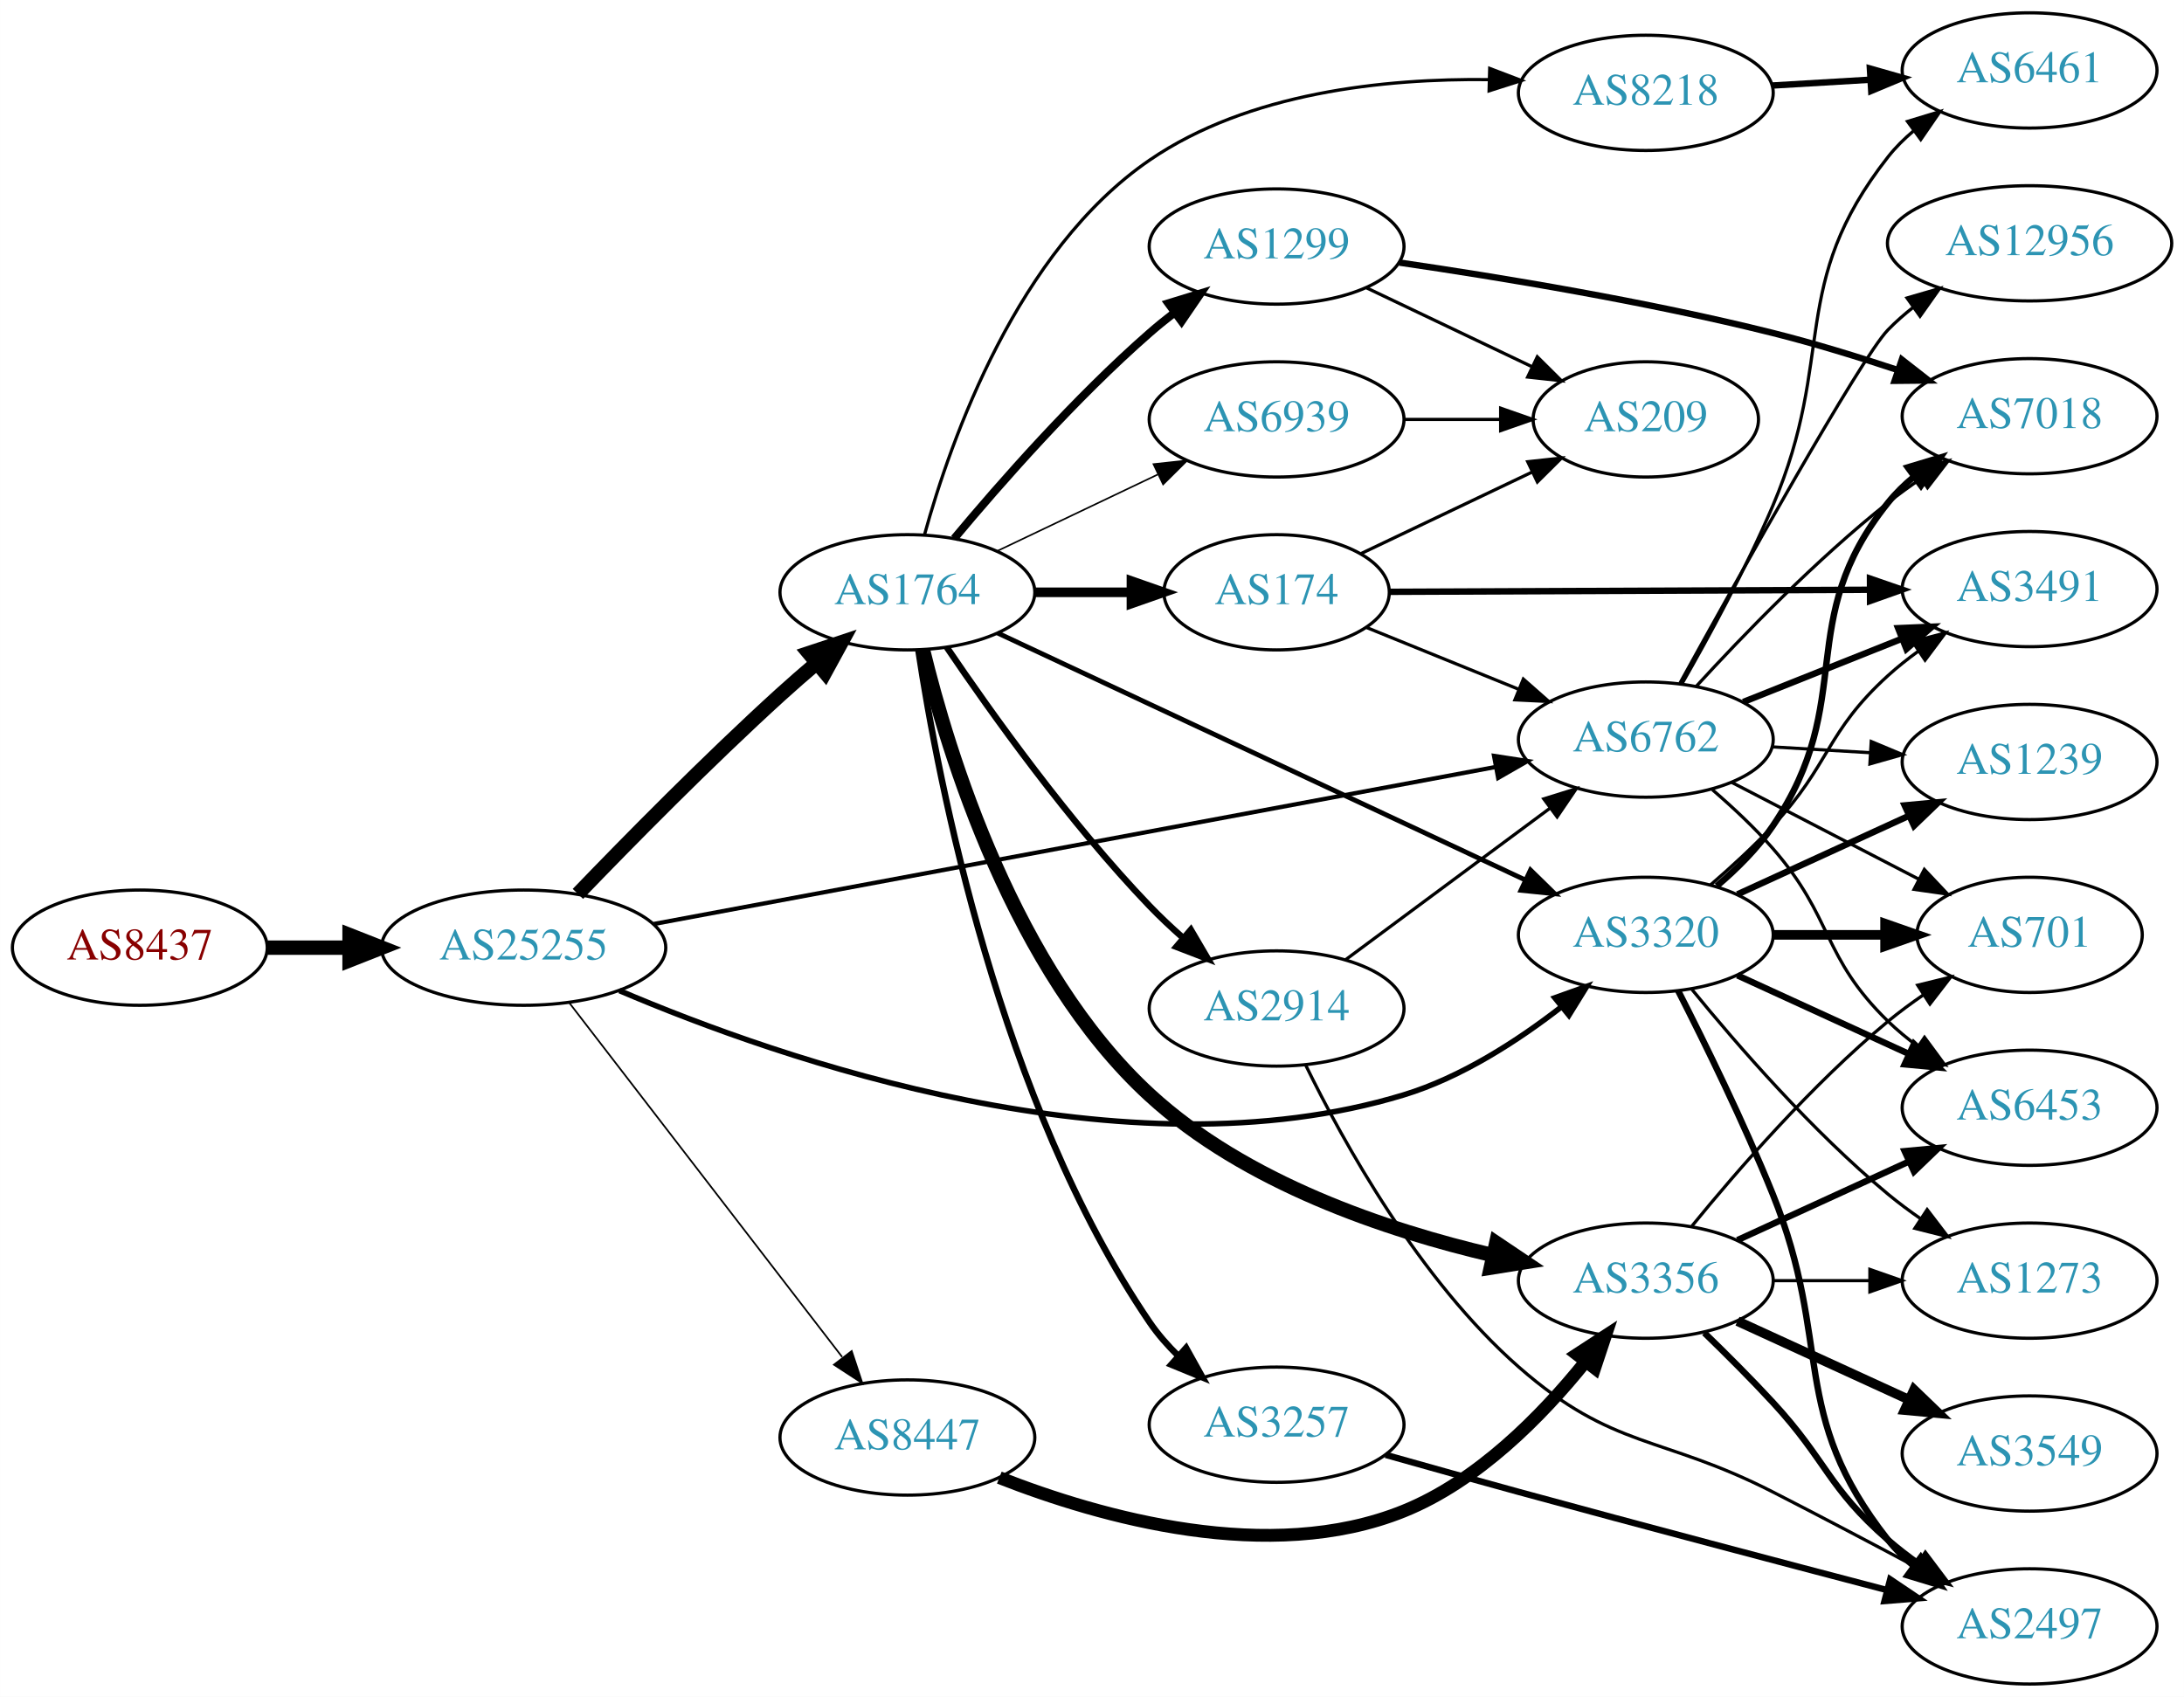
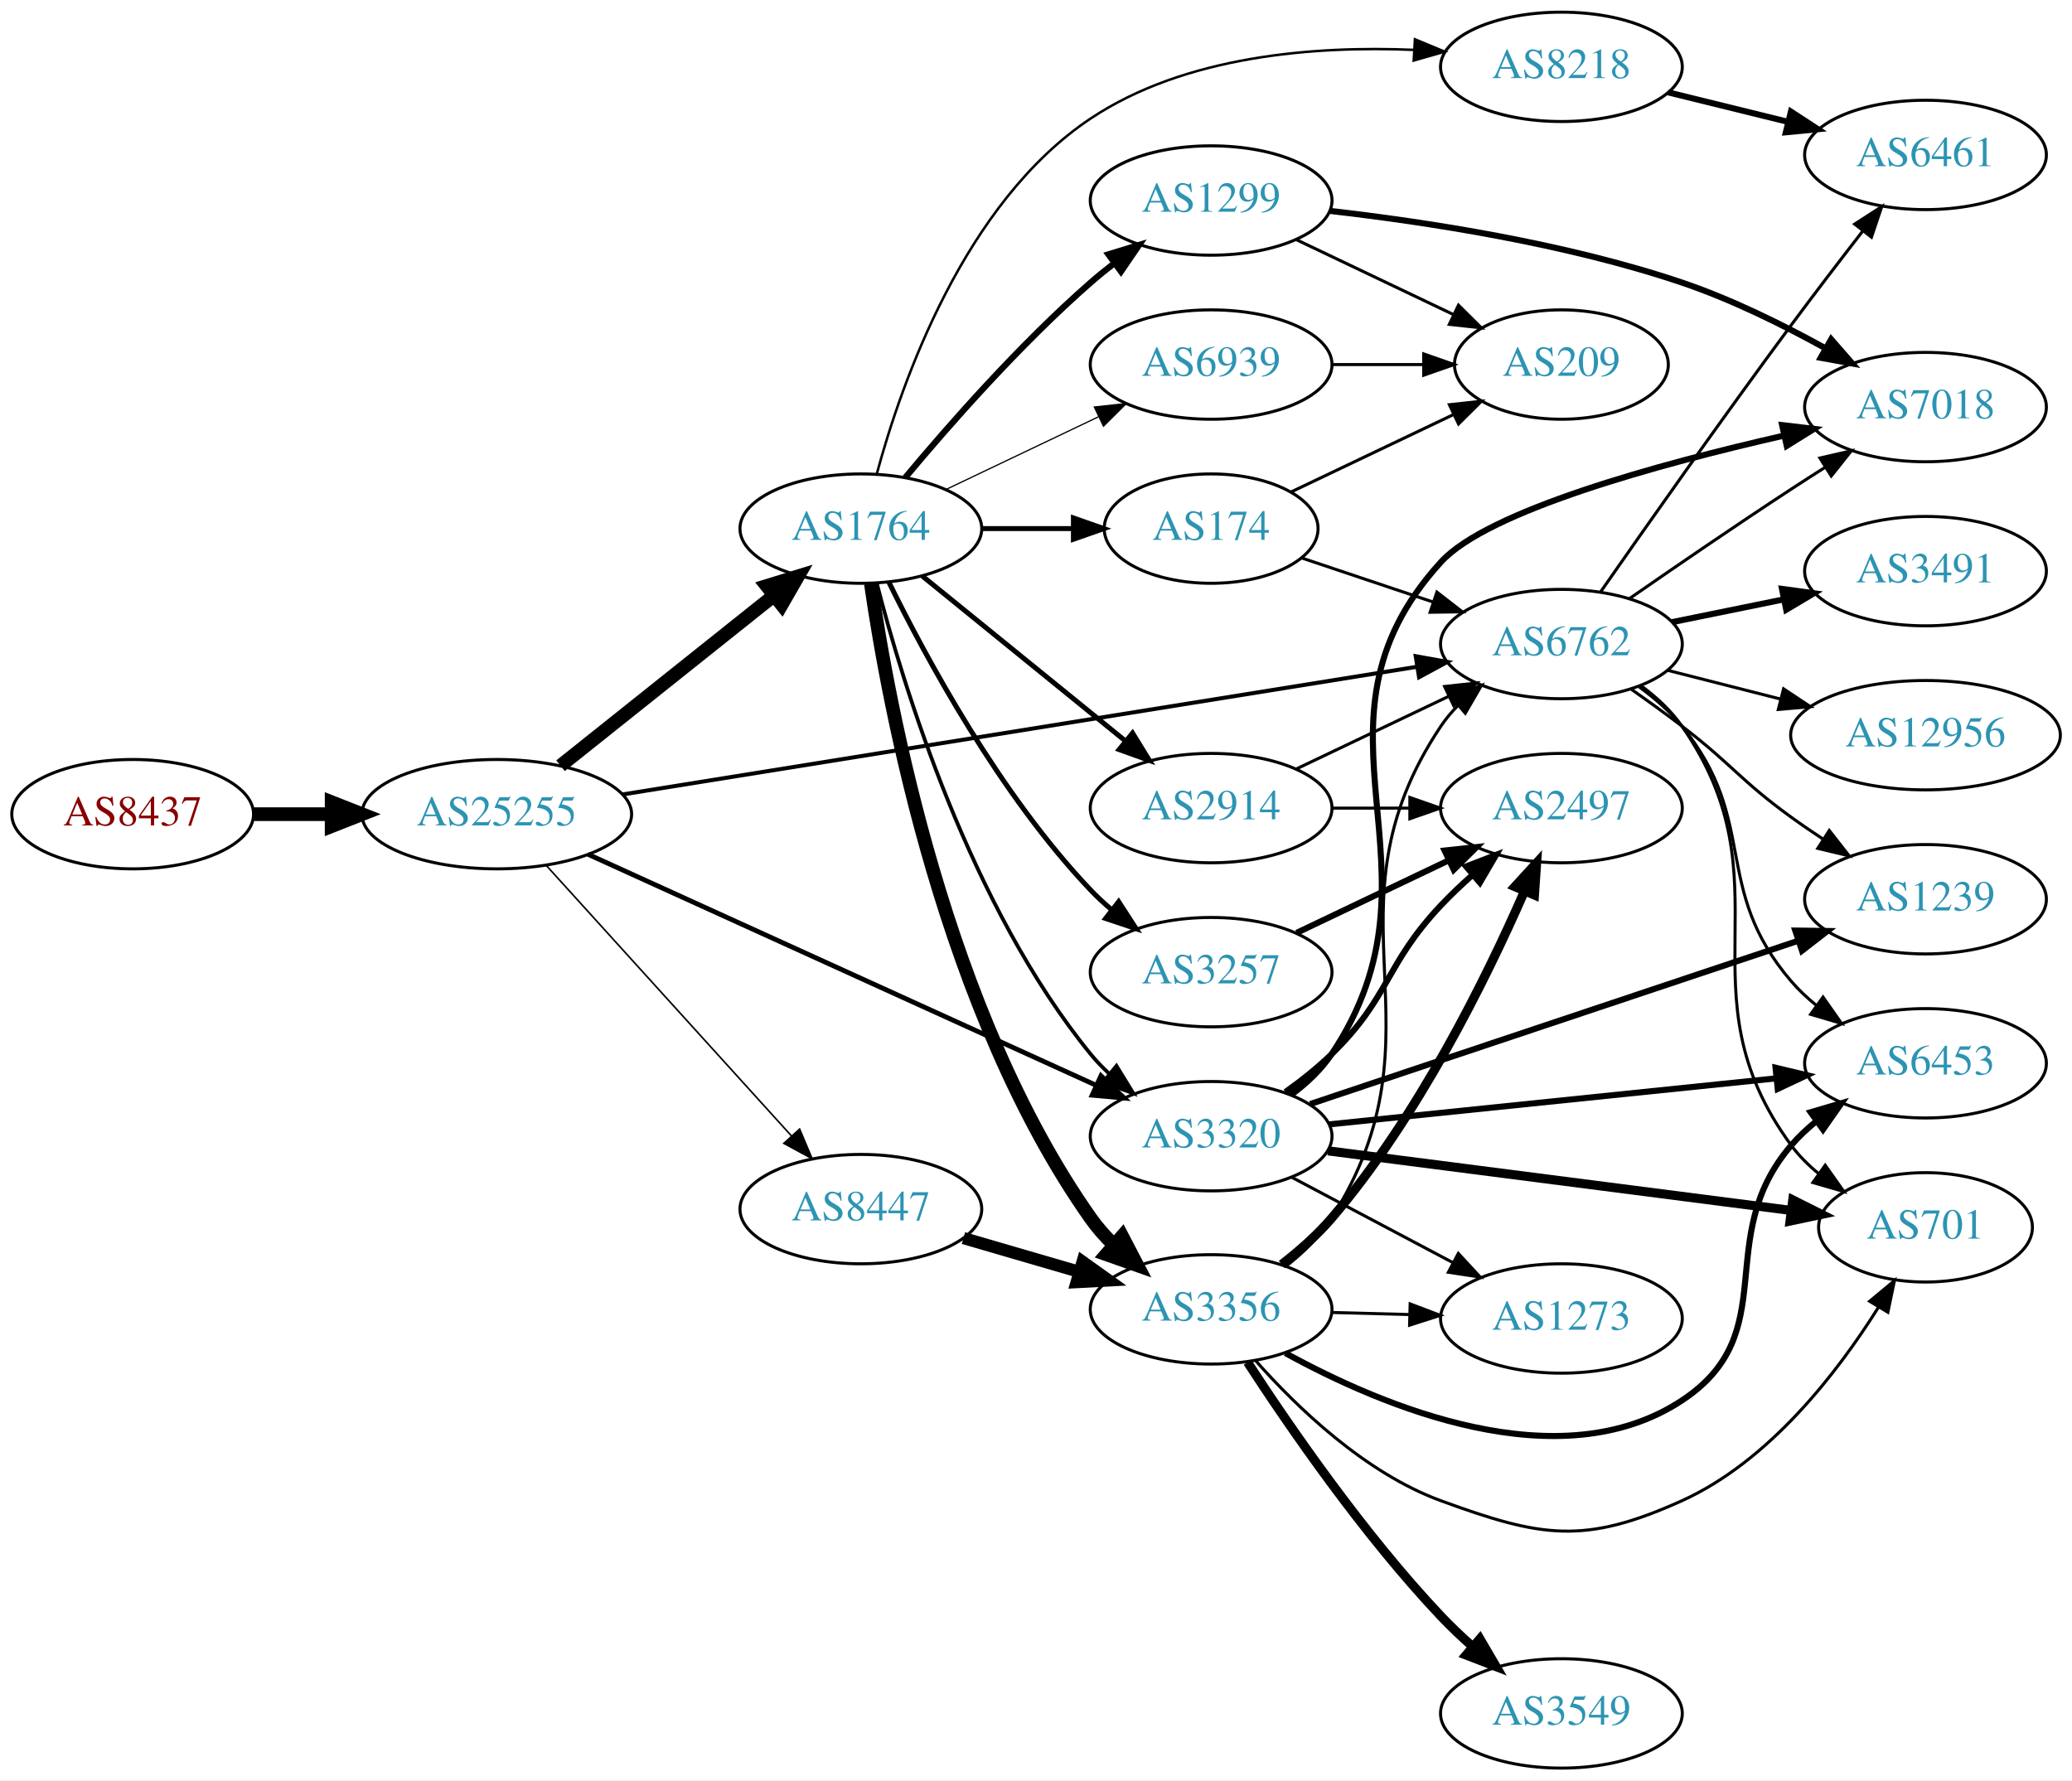
- <svg xmlns="http://www.w3.org/2000/svg" xmlns:xlink="http://www.w3.org/1999/xlink" width="682pt" height="530pt" viewBox="0.00 0.00 681.96 530.00">
-   <g id="graph0" class="graph" transform="scale(1 1) rotate(0) translate(4 526)">
-     <polygon fill="white" stroke="none" points="-4,4 -4,-526 677.956,-526 677.956,4 -4,4" />
+ <svg xmlns="http://www.w3.org/2000/svg" xmlns:xlink="http://www.w3.org/1999/xlink" width="682pt" height="586pt" viewBox="0.00 0.00 681.96 586.00">
+   <g id="graph0" class="graph" transform="scale(1 1) rotate(0) translate(4 582)">
+     <polygon fill="white" stroke="none" points="-4,4 -4,-582 677.956,-582 677.956,4 -4,4" />
    <g id="node1" class="node">
      <g id="a_node1">
        <a xlink:href="/asn/8437" xlink:title="AS8437 ~ Hutchison Drei Austria GmbH [AT]">
-           <ellipse fill="#ffffff" stroke="black" cx="39.647" cy="-230" rx="39.794" ry="18" />
-           <text text-anchor="middle" x="39.647" y="-226.3" font-family="Times,serif" font-size="14.00" fill="#880000">AS8437</text>
+           <ellipse fill="#ffffff" stroke="black" cx="39.647" cy="-314" rx="39.794" ry="18" />
+           <text text-anchor="middle" x="39.647" y="-310.3" font-family="Times,serif" font-size="14.00" fill="#880000">AS8437</text>
        </a>
      </g>
    </g>
    <g id="node2" class="node">
      <g id="a_node2">
        <a xlink:href="/asn/25255" xlink:title="AS25255 ~ ==&gt; TELE2 AUSTRIA &lt;== [AT]">
-           <ellipse fill="#ffffff" stroke="black" cx="159.489" cy="-230" rx="44.393" ry="18" />
-           <text text-anchor="middle" x="159.489" y="-226.3" font-family="Times,serif" font-size="14.00" fill="#2c94b3">AS25255</text>
+           <ellipse fill="#ffffff" stroke="black" cx="159.489" cy="-314" rx="44.393" ry="18" />
+           <text text-anchor="middle" x="159.489" y="-310.3" font-family="Times,serif" font-size="14.00" fill="#2c94b3">AS25255</text>
        </a>
      </g>
    </g>
    <g id="edge1" class="edge">
-       <path fill="none" stroke="black" stroke-width="4.5" d="M79.559,-230C87.662,-230 96.337,-230 104.863,-230" />
-       <polygon fill="black" stroke="black" stroke-width="4.5" points="105.141,-233.938 115.141,-230 105.141,-226.063 105.141,-233.938" />
+       <path fill="none" stroke="black" stroke-width="4.5" d="M79.559,-314C87.662,-314 96.337,-314 104.863,-314" />
+       <polygon fill="black" stroke="black" stroke-width="4.5" points="105.141,-317.938 115.141,-314 105.141,-310.063 105.141,-317.938" />
    </g>
    <g id="node3" class="node">
      <g id="a_node3">
        <a xlink:href="/asn/1764" xlink:title="AS1764 ~ NEXTLAYER-AS [AT]">
-           <ellipse fill="#ffffff" stroke="black" cx="279.332" cy="-341" rx="39.794" ry="18" />
-           <text text-anchor="middle" x="279.332" y="-337.3" font-family="Times,serif" font-size="14.00" fill="#2c94b3">AS1764</text>
+           <ellipse fill="#ffffff" stroke="black" cx="279.332" cy="-408" rx="39.794" ry="18" />
+           <text text-anchor="middle" x="279.332" y="-404.3" font-family="Times,serif" font-size="14.00" fill="#2c94b3">AS1764</text>
        </a>
      </g>
    </g>
    <g id="edge2" class="edge">
-       <path fill="none" stroke="black" stroke-width="4.5" d="M176.44,-246.793C192.136,-263.103 216.982,-288.358 239.685,-309 243.282,-312.271 247.148,-315.636 250.994,-318.9" />
-       <polygon fill="black" stroke="black" stroke-width="4.5" points="248.569,-322.005 258.769,-325.393 253.617,-315.96 248.569,-322.005" />
+       <path fill="none" stroke="black" stroke-width="4.5" d="M180.479,-329.946C199.811,-345.366 229.262,-368.859 250.805,-386.043" />
+       <polygon fill="black" stroke="black" stroke-width="4.5" points="248.363,-389.132 258.636,-392.29 253.274,-382.976 248.363,-389.132" />
    </g>
    <g id="node4" class="node">
      <g id="a_node4">
-         <a xlink:href="/asn/8447" xlink:title="AS8447 ~ A1 Telekom Austria AG [AT]">
-           <ellipse fill="#ffffff" stroke="black" cx="279.332" cy="-77" rx="39.794" ry="18" />
-           <text text-anchor="middle" x="279.332" y="-73.3" font-family="Times,serif" font-size="14.00" fill="#2c94b3">AS8447</text>
+         <a xlink:href="/asn/6762" xlink:title="AS6762 ~ TELECOM ITALIA SPARKLE S.p.A. [IT]">
+           <ellipse fill="#ffffff" stroke="black" cx="509.918" cy="-370" rx="39.794" ry="18" />
+           <text text-anchor="middle" x="509.918" y="-366.3" font-family="Times,serif" font-size="14.00" fill="#2c94b3">AS6762</text>
        </a>
      </g>
    </g>
    <g id="edge3" class="edge">
-       <path fill="none" stroke="black" stroke-width="0.529" d="M173.778,-212.746C194.576,-185.744 234.917,-133.367 258.954,-102.159" />
-       <polygon fill="black" stroke="black" stroke-width="0.529" points="261.942,-104.015 265.271,-93.957 256.396,-99.744 261.942,-104.015" />
+       <path fill="none" stroke="black" stroke-width="1.324" d="M200.799,-320.479C265.802,-330.926 393.434,-351.439 462.27,-362.503" />
+       <polygon fill="black" stroke="black" stroke-width="1.324" points="461.961,-365.998 472.39,-364.129 463.072,-359.087 461.961,-365.998" />
    </g>
    <g id="node5" class="node">
      <g id="a_node5">
        <a xlink:href="/asn/3320" xlink:title="AS3320 ~ DTAG [DE]">
-           <ellipse fill="#ffffff" stroke="black" cx="509.918" cy="-234" rx="39.794" ry="18" />
-           <text text-anchor="middle" x="509.918" y="-230.3" font-family="Times,serif" font-size="14.00" fill="#2c94b3">AS3320</text>
+           <ellipse fill="#ffffff" stroke="black" cx="394.625" cy="-208" rx="39.794" ry="18" />
+           <text text-anchor="middle" x="394.625" y="-204.3" font-family="Times,serif" font-size="14.00" fill="#2c94b3">AS3320</text>
        </a>
      </g>
    </g>
    <g id="edge4" class="edge">
-       <path fill="none" stroke="black" stroke-width="1.721" d="M189.424,-216.581C239.992,-195.006 347.345,-157.577 434.271,-184 452.315,-189.485 469.965,-200.942 483.569,-211.506" />
-       <polygon fill="black" stroke="black" stroke-width="1.721" points="481.508,-214.34 491.484,-217.907 485.91,-208.897 481.508,-214.34" />
+       <path fill="none" stroke="black" stroke-width="1.588" d="M189.544,-300.789C231.822,-281.567 310.294,-245.888 356.642,-224.815" />
+       <polygon fill="black" stroke="black" stroke-width="1.588" points="358.366,-227.876 366.02,-220.551 355.468,-221.504 358.366,-227.876" />
    </g>
    <g id="node6" class="node">
      <g id="a_node6">
-         <a xlink:href="/asn/6762" xlink:title="AS6762 ~ TELECOM ITALIA SPARKLE S.p.A. [IT]">
-           <ellipse fill="#ffffff" stroke="black" cx="509.918" cy="-295" rx="39.794" ry="18" />
-           <text text-anchor="middle" x="509.918" y="-291.3" font-family="Times,serif" font-size="14.00" fill="#2c94b3">AS6762</text>
+         <a xlink:href="/asn/8447" xlink:title="AS8447 ~ A1 Telekom Austria AG [AT]">
+           <ellipse fill="#ffffff" stroke="black" cx="279.332" cy="-184" rx="39.794" ry="18" />
+           <text text-anchor="middle" x="279.332" y="-180.3" font-family="Times,serif" font-size="14.00" fill="#2c94b3">AS8447</text>
        </a>
      </g>
    </g>
    <g id="edge5" class="edge">
-       <path fill="none" stroke="black" stroke-width="1.324" d="M200.119,-237.393C265.097,-249.515 393.942,-273.551 462.872,-286.41" />
-       <polygon fill="black" stroke="black" stroke-width="1.324" points="462.525,-289.906 472.997,-288.299 463.809,-283.024 462.525,-289.906" />
-     </g>
-     <g id="edge12" class="edge">
-       <path fill="none" stroke="black" stroke-width="1.5" d="M307.451,-328.306C348.413,-309.132 426.153,-272.742 472.166,-251.203" />
-       <polygon fill="black" stroke="black" stroke-width="1.5" points="473.905,-254.254 481.478,-246.844 470.937,-247.914 473.905,-254.254" />
+       <path fill="none" stroke="black" stroke-width="0.529" d="M175.895,-297.005C196.475,-274.301 233.058,-233.944 256.48,-208.105" />
+       <polygon fill="black" stroke="black" stroke-width="0.529" points="259.172,-210.348 263.295,-200.588 253.985,-205.647 259.172,-210.348" />
+     </g>
+     <g id="edge10" class="edge">
+       <path fill="none" stroke="black" stroke-width="1.227" d="M284.552,-390.095C293.142,-356.648 315.283,-283.671 354.978,-235 356.821,-232.74 358.899,-230.587 361.112,-228.554" />
+       <polygon fill="black" stroke="black" stroke-width="1.227" points="363.462,-231.154 369.005,-222.125 359.041,-225.726 363.462,-231.154" />
    </g>
    <g id="node7" class="node">
      <g id="a_node7">
-         <a xlink:href="/asn/8218" xlink:title="AS8218 ~ legacy Neotelecoms [FR]">
-           <ellipse fill="#ffffff" stroke="black" cx="509.918" cy="-497" rx="39.794" ry="18" />
-           <text text-anchor="middle" x="509.918" y="-493.3" font-family="Times,serif" font-size="14.00" fill="#2c94b3">AS8218</text>
+         <a xlink:href="/asn/2914" xlink:title="AS2914 ~ NTT America, Inc. [US]">
+           <ellipse fill="#ffffff" stroke="black" cx="394.625" cy="-316" rx="39.794" ry="18" />
+           <text text-anchor="middle" x="394.625" y="-312.3" font-family="Times,serif" font-size="14.00" fill="#2c94b3">AS2914</text>
        </a>
      </g>
    </g>
    <g id="edge6" class="edge">
-       <path fill="none" stroke="black" d="M284.672,-358.966C292.876,-388.708 313.662,-447.695 354.978,-476 385.799,-497.115 428.333,-501.529 460.882,-501.133" />
-       <polygon fill="black" stroke="black" points="461.173,-504.626 471.072,-500.85 460.978,-497.629 461.173,-504.626" />
+       <path fill="none" stroke="black" stroke-width="1.636" d="M299.55,-392.393C317.942,-377.458 345.862,-354.786 366.512,-338.017" />
+       <polygon fill="black" stroke="black" stroke-width="1.636" points="368.755,-340.704 374.312,-331.683 364.342,-335.27 368.755,-340.704" />
    </g>
    <g id="node8" class="node">
      <g id="a_node8">
-         <a xlink:href="/asn/1299" xlink:title="AS1299 ~ Telia Carrier [EU]">
-           <ellipse fill="#ffffff" stroke="black" cx="394.625" cy="-449" rx="39.794" ry="18" />
-           <text text-anchor="middle" x="394.625" y="-445.3" font-family="Times,serif" font-size="14.00" fill="#2c94b3">AS1299</text>
+         <a xlink:href="/asn/8218" xlink:title="AS8218 ~ legacy Neotelecoms [FR]">
+           <ellipse fill="#ffffff" stroke="black" cx="509.918" cy="-560" rx="39.794" ry="18" />
+           <text text-anchor="middle" x="509.918" y="-556.3" font-family="Times,serif" font-size="14.00" fill="#2c94b3">AS8218</text>
        </a>
      </g>
    </g>
    <g id="edge7" class="edge">
-       <path fill="none" stroke="black" stroke-width="2.5" d="M293.962,-357.817C308.244,-374.929 331.791,-401.745 354.978,-422 357.444,-424.154 360.082,-426.294 362.78,-428.372" />
-       <polygon fill="black" stroke="black" stroke-width="2.5" points="360.805,-431.264 370.934,-434.37 364.953,-425.625 360.805,-431.264" />
+       <path fill="none" stroke="black" stroke-width="0.818" d="M284.594,-426.082C292.682,-455.994 313.303,-515.226 354.978,-543 386.07,-563.721 428.766,-566.956 461.307,-565.582" />
+       <polygon fill="black" stroke="black" stroke-width="0.818" points="461.707,-569.065 471.487,-564.991 461.301,-562.077 461.707,-569.065" />
    </g>
    <g id="node9" class="node">
      <g id="a_node9">
-         <a xlink:href="/asn/2914" xlink:title="AS2914 ~ NTT America, Inc. [US]">
-           <ellipse fill="#ffffff" stroke="black" cx="394.625" cy="-211" rx="39.794" ry="18" />
-           <text text-anchor="middle" x="394.625" y="-207.3" font-family="Times,serif" font-size="14.00" fill="#2c94b3">AS2914</text>
+         <a xlink:href="/asn/174" xlink:title="AS174 ~ Cogent Communications [US]">
+           <ellipse fill="#ffffff" stroke="black" cx="394.625" cy="-408" rx="35.194" ry="18" />
+           <text text-anchor="middle" x="394.625" y="-404.3" font-family="Times,serif" font-size="14.00" fill="#2c94b3">AS174</text>
        </a>
      </g>
    </g>
    <g id="edge8" class="edge">
-       <path fill="none" stroke="black" stroke-width="2" d="M291.662,-323.771C305.432,-303.43 329.945,-269.072 354.978,-243 358.187,-239.658 361.731,-236.323 365.332,-233.137" />
-       <polygon fill="black" stroke="black" stroke-width="2" points="367.843,-235.596 373.198,-226.455 363.311,-230.262 367.843,-235.596" />
+       <path fill="none" stroke="black" stroke-width="1.636" d="M319.004,-408C328.709,-408 339.2,-408 349.163,-408" />
+       <polygon fill="black" stroke="black" stroke-width="1.636" points="349.299,-411.5 359.299,-408 349.299,-404.5 349.299,-411.5" />
    </g>
    <g id="node10" class="node">
      <g id="a_node10">
-         <a xlink:href="/asn/3356" xlink:title="AS3356 ~ Level 3 Parent, LLC [US]">
-           <ellipse fill="#ffffff" stroke="black" cx="509.918" cy="-126" rx="39.794" ry="18" />
-           <text text-anchor="middle" x="509.918" y="-122.3" font-family="Times,serif" font-size="14.00" fill="#2c94b3">AS3356</text>
+         <a xlink:href="/asn/3257" xlink:title="AS3257 ~ GTT [DE]">
+           <ellipse fill="#ffffff" stroke="black" cx="394.625" cy="-262" rx="39.794" ry="18" />
+           <text text-anchor="middle" x="394.625" y="-258.3" font-family="Times,serif" font-size="14.00" fill="#2c94b3">AS3257</text>
        </a>
      </g>
    </g>
    <g id="edge9" class="edge">
-       <path fill="none" stroke="black" stroke-width="4.5" d="M284.18,-323.07C291.989,-290.855 312.662,-222.923 354.978,-184 384.79,-156.579 428.819,-141.739 462.161,-133.956" />
-       <polygon fill="black" stroke="black" stroke-width="4.5" points="463.218,-137.756 472.138,-131.762 461.526,-130.065 463.218,-137.756" />
+       <path fill="none" stroke="black" stroke-width="1.636" d="M288.564,-390.348C300.654,-365.695 325.052,-320.447 354.978,-289 357.041,-286.832 359.303,-284.733 361.665,-282.727" />
+       <polygon fill="black" stroke="black" stroke-width="1.636" points="364.188,-285.199 369.938,-276.3 359.894,-279.671 364.188,-285.199" />
    </g>
    <g id="node11" class="node">
      <g id="a_node11">
-         <a xlink:href="/asn/3257" xlink:title="AS3257 ~ GTT [DE]">
-           <ellipse fill="#ffffff" stroke="black" cx="394.625" cy="-81" rx="39.794" ry="18" />
-           <text text-anchor="middle" x="394.625" y="-77.3" font-family="Times,serif" font-size="14.00" fill="#2c94b3">AS3257</text>
-         </a>
-       </g>
-     </g>
-     <g id="edge10" class="edge">
-       <path fill="none" stroke="black" stroke-width="2" d="M282.754,-322.927C288.906,-282.284 308.094,-181.855 354.978,-113 357.529,-109.254 360.64,-105.708 363.977,-102.437" />
-       <polygon fill="black" stroke="black" stroke-width="2" points="366.363,-104.999 371.515,-95.741 361.714,-99.765 366.363,-104.999" />
+         <a xlink:href="/asn/1299" xlink:title="AS1299 ~ Telia Carrier [EU]">
+           <ellipse fill="#ffffff" stroke="black" cx="394.625" cy="-516" rx="39.794" ry="18" />
+           <text text-anchor="middle" x="394.625" y="-512.3" font-family="Times,serif" font-size="14.00" fill="#2c94b3">AS1299</text>
+         </a>
+       </g>
+     </g>
+     <g id="edge11" class="edge">
+       <path fill="none" stroke="black" stroke-width="2.045" d="M293.962,-424.817C308.244,-441.929 331.791,-468.745 354.978,-489 357.444,-491.154 360.082,-493.294 362.78,-495.372" />
+       <polygon fill="black" stroke="black" stroke-width="2.045" points="360.805,-498.264 370.934,-501.37 364.953,-492.625 360.805,-498.264" />
    </g>
    <g id="node12" class="node">
      <g id="a_node12">
-         <a xlink:href="/asn/174" xlink:title="AS174 ~ Cogent Communications [US]">
-           <ellipse fill="#ffffff" stroke="black" cx="394.625" cy="-341" rx="35.194" ry="18" />
-           <text text-anchor="middle" x="394.625" y="-337.3" font-family="Times,serif" font-size="14.00" fill="#2c94b3">AS174</text>
-         </a>
-       </g>
-     </g>
-     <g id="edge11" class="edge">
-       <path fill="none" stroke="black" stroke-width="3" d="M319.004,-341C328.709,-341 339.2,-341 349.163,-341" />
-       <polygon fill="black" stroke="black" stroke-width="3" points="349.299,-344.5 359.299,-341 349.299,-337.5 349.299,-344.5" />
+         <a xlink:href="/asn/3356" xlink:title="AS3356 ~ Level 3 Parent, LLC [US]">
+           <ellipse fill="#ffffff" stroke="black" cx="394.625" cy="-151" rx="39.794" ry="18" />
+           <text text-anchor="middle" x="394.625" y="-147.3" font-family="Times,serif" font-size="14.00" fill="#2c94b3">AS3356</text>
+         </a>
+       </g>
+     </g>
+     <g id="edge12" class="edge">
+       <path fill="none" stroke="black" stroke-width="4.5" d="M282.62,-389.899C288.498,-349.216 307.161,-248.807 354.978,-181 357.162,-177.902 359.76,-174.973 362.559,-172.248" />
+       <polygon fill="black" stroke="black" stroke-width="4.5" points="365.325,-175.061 370.299,-165.533 360.165,-169.112 365.325,-175.061" />
    </g>
    <g id="node13" class="node">
      <g id="a_node13">
        <a xlink:href="/asn/6939" xlink:title="AS6939 ~ Hurricane Electric LLC [US]">
-           <ellipse fill="#ffffff" stroke="black" cx="394.625" cy="-395" rx="39.794" ry="18" />
-           <text text-anchor="middle" x="394.625" y="-391.3" font-family="Times,serif" font-size="14.00" fill="#2c94b3">AS6939</text>
+           <ellipse fill="#ffffff" stroke="black" cx="394.625" cy="-462" rx="39.794" ry="18" />
+           <text text-anchor="middle" x="394.625" y="-458.3" font-family="Times,serif" font-size="14.00" fill="#2c94b3">AS6939</text>
        </a>
      </g>
    </g>
    <g id="edge13" class="edge">
-       <path fill="none" stroke="black" stroke-width="0.5" d="M307.468,-353.934C322.462,-361.081 341.283,-370.052 357.506,-377.785" />
-       <polygon fill="black" stroke="black" stroke-width="0.5" points="356.177,-381.028 366.71,-382.171 359.188,-374.709 356.177,-381.028" />
-     </g>
-     <g id="edge15" class="edge">
-       <path fill="none" stroke="black" stroke-width="4" d="M308.039,-64.468C339.666,-52.042 392.425,-37.107 434.271,-54 457.446,-63.355 477.435,-83.733 490.88,-100.429" />
-       <polygon fill="black" stroke="black" stroke-width="4" points="488.417,-102.967 497.296,-108.747 493.96,-98.692 488.417,-102.967" />
+       <path fill="none" stroke="black" stroke-width="0.409" d="M307.468,-420.934C322.462,-428.081 341.283,-437.052 357.506,-444.785" />
+       <polygon fill="black" stroke="black" stroke-width="0.409" points="356.177,-448.028 366.71,-449.171 359.188,-441.709 356.177,-448.028" />
+     </g>
+     <g id="node14" class="node">
+       <g id="a_node14">
+         <a xlink:href="/asn/6461" xlink:title="AS6461 ~ Zayo Bandwidth [US]">
+           <ellipse fill="#ffffff" stroke="black" cx="629.76" cy="-531" rx="39.794" ry="18" />
+           <text text-anchor="middle" x="629.76" y="-527.3" font-family="Times,serif" font-size="14.00" fill="#2c94b3">AS6461</text>
+         </a>
+       </g>
+     </g>
+     <g id="edge34" class="edge">
+       <path fill="none" stroke="black" d="M522.868,-387.243C537.441,-408.169 562.933,-444.446 585.564,-475 593.138,-485.226 601.66,-496.35 609.12,-505.97" />
+       <polygon fill="black" stroke="black" points="606.447,-508.235 615.352,-513.975 611.971,-503.935 606.447,-508.235" />
+     </g>
+     <g id="node16" class="node">
+       <g id="a_node16">
+         <a xlink:href="/asn/701" xlink:title="AS701 ~ UUNET [US]">
+           <ellipse fill="#ffffff" stroke="black" cx="629.76" cy="-178" rx="35.194" ry="18" />
+           <text text-anchor="middle" x="629.76" y="-174.3" font-family="Times,serif" font-size="14.00" fill="#2c94b3">AS701</text>
+         </a>
+       </g>
+     </g>
+     <g id="edge33" class="edge">
+       <path fill="none" stroke="black" d="M536.097,-356.298C541.161,-352.559 546.01,-348.105 549.564,-343 585.776,-290.976 548.033,-256.08 585.564,-205 588.097,-201.552 591.215,-198.444 594.607,-195.669" />
+       <polygon fill="black" stroke="black" points="596.746,-198.443 602.871,-189.798 592.692,-192.736 596.746,-198.443" />
+     </g>
+     <g id="node17" class="node">
+       <g id="a_node17">
+         <a xlink:href="/asn/1239" xlink:title="AS1239 ~ Sprint [US]">
+           <ellipse fill="#ffffff" stroke="black" cx="629.76" cy="-286" rx="39.794" ry="18" />
+           <text text-anchor="middle" x="629.76" y="-282.3" font-family="Times,serif" font-size="14.00" fill="#2c94b3">AS1239</text>
+         </a>
+       </g>
+     </g>
+     <g id="edge30" class="edge">
+       <path fill="none" stroke="black" d="M532.817,-355.182C538.348,-351.308 544.23,-347.074 549.564,-343 566.116,-330.358 568.694,-325.215 585.564,-313 588.949,-310.549 592.555,-308.084 596.187,-305.692" />
+       <polygon fill="black" stroke="black" points="598.086,-308.632 604.613,-300.287 594.306,-302.74 598.086,-308.632" />
+     </g>
+     <g id="node18" class="node">
+       <g id="a_node18">
+         <a xlink:href="/asn/7018" xlink:title="AS7018 ~ AT&amp;T Services, Inc. [US]">
+           <ellipse fill="#ffffff" stroke="black" cx="629.76" cy="-448" rx="39.794" ry="18" />
+           <text text-anchor="middle" x="629.76" y="-444.3" font-family="Times,serif" font-size="14.00" fill="#2c94b3">AS7018</text>
+         </a>
+       </g>
+     </g>
+     <g id="edge31" class="edge">
+       <path fill="none" stroke="black" d="M532.32,-384.963C547.16,-395.254 567.435,-409.148 585.564,-421 589.145,-423.341 592.915,-425.761 596.675,-428.148" />
+       <polygon fill="black" stroke="black" points="595.008,-431.234 605.335,-433.6 598.737,-425.31 595.008,-431.234" />
+     </g>
+     <g id="node19" class="node">
+       <g id="a_node19">
+         <a xlink:href="/asn/6453" xlink:title="AS6453 ~ TATA COMMUNICATIONS (AMERICA) INC [US]">
+           <ellipse fill="#ffffff" stroke="black" cx="629.76" cy="-232" rx="39.794" ry="18" />
+           <text text-anchor="middle" x="629.76" y="-228.3" font-family="Times,serif" font-size="14.00" fill="#2c94b3">AS6453</text>
+         </a>
+       </g>
+     </g>
+     <g id="edge28" class="edge">
+       <path fill="none" stroke="black" d="M535.546,-355.883C540.638,-352.165 545.638,-347.825 549.564,-343 575.197,-311.492 559.134,-289.842 585.564,-259 588.01,-256.146 590.834,-253.495 593.844,-251.06" />
+       <polygon fill="black" stroke="black" points="596.031,-253.797 602.111,-245.12 591.947,-248.112 596.031,-253.797" />
+     </g>
+     <g id="node22" class="node">
+       <g id="a_node22">
+         <a xlink:href="/asn/3491" xlink:title="AS3491 ~ PCCW Global, Inc. [US]">
+           <ellipse fill="#ffffff" stroke="black" cx="629.76" cy="-394" rx="39.794" ry="18" />
+           <text text-anchor="middle" x="629.76" y="-390.3" font-family="Times,serif" font-size="14.00" fill="#2c94b3">AS3491</text>
+         </a>
+       </g>
+     </g>
+     <g id="edge29" class="edge">
+       <path fill="none" stroke="black" stroke-width="2" d="M546.274,-377.201C557.821,-379.552 570.812,-382.198 583.011,-384.683" />
+       <polygon fill="black" stroke="black" stroke-width="2" points="582.524,-388.155 593.021,-386.721 583.921,-381.296 582.524,-388.155" />
+     </g>
+     <g id="node23" class="node">
+       <g id="a_node23">
+         <a xlink:href="/asn/12956" xlink:title="AS12956 ~ TELXIUS [ES]">
+           <ellipse fill="#ffffff" stroke="black" cx="629.76" cy="-340" rx="44.393" ry="18" />
+           <text text-anchor="middle" x="629.76" y="-336.3" font-family="Times,serif" font-size="14.00" fill="#2c94b3">AS12956</text>
+         </a>
+       </g>
+     </g>
+     <g id="edge32" class="edge">
+       <path fill="none" stroke="black" d="M545.002,-361.323C556.588,-358.373 569.742,-355.025 582.136,-351.87" />
+       <polygon fill="black" stroke="black" points="583.041,-355.251 591.868,-349.392 581.314,-348.467 583.041,-355.251" />
    </g>
    <g id="node15" class="node">
      <g id="a_node15">
-         <a xlink:href="/asn/6453" xlink:title="AS6453 ~ TATA COMMUNICATIONS (AMERICA) INC [US]">
-           <ellipse fill="#ffffff" stroke="black" cx="629.76" cy="-180" rx="39.794" ry="18" />
-           <text text-anchor="middle" x="629.76" y="-176.3" font-family="Times,serif" font-size="14.00" fill="#2c94b3">AS6453</text>
-         </a>
-       </g>
+         <a xlink:href="/asn/2497" xlink:title="AS2497 ~ Internet Initiative Japan Inc. [JP]">
+           <ellipse fill="#ffffff" stroke="black" cx="509.918" cy="-316" rx="39.794" ry="18" />
+           <text text-anchor="middle" x="509.918" y="-312.3" font-family="Times,serif" font-size="14.00" fill="#2c94b3">AS2497</text>
+         </a>
+       </g>
+     </g>
+     <g id="edge15" class="edge">
+       <path fill="none" stroke="black" stroke-width="2" d="M419.069,-222.539C424.331,-226.291 429.703,-230.54 434.271,-235 453.606,-253.88 451.724,-264.346 470.271,-284 473.451,-287.37 476.978,-290.72 480.57,-293.915" />
+       <polygon fill="black" stroke="black" stroke-width="2" points="478.545,-296.788 488.429,-300.604 483.083,-291.457 478.545,-296.788" />
    </g>
    <g id="edge16" class="edge">
-       <path fill="none" stroke="black" stroke-width="2" d="M538.546,-221.339C554.503,-214.027 574.774,-204.739 592.057,-196.819" />
-       <polygon fill="black" stroke="black" stroke-width="2" points="593.671,-199.929 601.304,-192.581 590.755,-193.565 593.671,-199.929" />
-     </g>
-     <g id="node16" class="node">
-       <g id="a_node16">
-         <a xlink:href="/asn/2497" xlink:title="AS2497 ~ Internet Initiative Japan Inc. [JP]">
-           <ellipse fill="#ffffff" stroke="black" cx="629.76" cy="-18" rx="39.794" ry="18" />
-           <text text-anchor="middle" x="629.76" y="-14.3" font-family="Times,serif" font-size="14.00" fill="#2c94b3">AS2497</text>
-         </a>
-       </g>
+       <path fill="none" stroke="black" stroke-width="3" d="M433.082,-203.18C474.669,-197.828 541.693,-189.204 585.489,-183.568" />
+       <polygon fill="black" stroke="black" stroke-width="3" points="586.078,-187.021 595.549,-182.274 585.184,-180.079 586.078,-187.021" />
    </g>
    <g id="edge17" class="edge">
-       <path fill="none" stroke="black" stroke-width="2" d="M519.998,-216.583C528.267,-200.366 540.528,-175.397 549.564,-153 568.494,-106.078 554.265,-84.754 585.564,-45 587.889,-42.047 590.633,-39.33 593.592,-36.853" />
-       <polygon fill="black" stroke="black" stroke-width="2" points="595.785,-39.585 601.788,-30.855 591.651,-33.936 595.785,-39.585" />
-     </g>
-     <g id="node17" class="node">
-       <g id="a_node17">
-         <a xlink:href="/asn/7018" xlink:title="AS7018 ~ AT&amp;T Services, Inc. [US]">
-           <ellipse fill="#ffffff" stroke="black" cx="629.76" cy="-396" rx="39.794" ry="18" />
-           <text text-anchor="middle" x="629.76" y="-392.3" font-family="Times,serif" font-size="14.00" fill="#2c94b3">AS7018</text>
-         </a>
-       </g>
+       <path fill="none" stroke="black" stroke-width="2" d="M427.223,-218.586C440.515,-223.038 456.144,-228.272 470.271,-233 510.118,-246.335 555.604,-261.545 587.595,-272.24" />
+       <polygon fill="black" stroke="black" stroke-width="2" points="586.89,-275.694 597.484,-275.546 589.11,-269.056 586.89,-275.694" />
    </g>
    <g id="edge18" class="edge">
-       <path fill="none" stroke="black" stroke-width="2" d="M532.095,-249.261C538.387,-254.616 544.85,-261.047 549.564,-268 576.308,-307.443 555.7,-331.863 585.564,-369 587.919,-371.929 590.683,-374.63 593.655,-377.097" />
-       <polygon fill="black" stroke="black" stroke-width="2" points="591.726,-380.022 601.87,-383.08 595.847,-374.363 591.726,-380.022" />
-     </g>
-     <g id="node18" class="node">
-       <g id="a_node18">
-         <a xlink:href="/asn/701" xlink:title="AS701 ~ UUNET [US]">
-           <ellipse fill="#ffffff" stroke="black" cx="629.76" cy="-234" rx="35.194" ry="18" />
-           <text text-anchor="middle" x="629.76" y="-230.3" font-family="Times,serif" font-size="14.00" fill="#2c94b3">AS701</text>
-         </a>
-       </g>
+       <path fill="none" stroke="black" stroke-width="2" d="M420.944,-221.607C425.999,-225.351 430.811,-229.831 434.271,-235 475.296,-296.294 420.589,-342.487 470.271,-397 485.605,-413.825 542.07,-429.253 583.245,-438.634" />
+       <polygon fill="black" stroke="black" stroke-width="2" points="582.565,-442.068 593.087,-440.828 584.089,-435.236 582.565,-442.068" />
    </g>
    <g id="edge19" class="edge">
-       <path fill="none" stroke="black" stroke-width="3" d="M549.83,-234C560.917,-234 573.076,-234 584.459,-234" />
-       <polygon fill="black" stroke="black" stroke-width="3" points="584.641,-237.5 594.641,-234 584.64,-230.5 584.641,-237.5" />
-     </g>
-     <g id="node19" class="node">
-       <g id="a_node19">
-         <a xlink:href="/asn/1239" xlink:title="AS1239 ~ Sprint [US]">
-           <ellipse fill="#ffffff" stroke="black" cx="629.76" cy="-288" rx="39.794" ry="18" />
-           <text text-anchor="middle" x="629.76" y="-284.3" font-family="Times,serif" font-size="14.00" fill="#2c94b3">AS1239</text>
-         </a>
-       </g>
-     </g>
-     <g id="edge20" class="edge">
-       <path fill="none" stroke="black" stroke-width="2" d="M538.546,-246.661C554.503,-253.973 574.774,-263.261 592.057,-271.181" />
-       <polygon fill="black" stroke="black" stroke-width="2" points="590.755,-274.435 601.304,-275.419 593.671,-268.071 590.755,-274.435" />
+       <path fill="none" stroke="black" stroke-width="2" d="M433.341,-211.883C473.428,-216.009 536.937,-222.547 580.612,-227.043" />
+       <polygon fill="black" stroke="black" stroke-width="2" points="580.405,-230.541 590.711,-228.083 581.122,-223.577 580.405,-230.541" />
    </g>
    <g id="node20" class="node">
      <g id="a_node20">
        <a xlink:href="/asn/1273" xlink:title="AS1273 ~ Vodafone Group PLC [EU]">
-           <ellipse fill="#ffffff" stroke="black" cx="629.76" cy="-126" rx="39.794" ry="18" />
-           <text text-anchor="middle" x="629.76" y="-122.3" font-family="Times,serif" font-size="14.00" fill="#2c94b3">AS1273</text>
-         </a>
-       </g>
+           <ellipse fill="#ffffff" stroke="black" cx="509.918" cy="-148" rx="39.794" ry="18" />
+           <text text-anchor="middle" x="509.918" y="-144.3" font-family="Times,serif" font-size="14.00" fill="#2c94b3">AS1273</text>
+         </a>
+       </g>
+     </g>
+     <g id="edge20" class="edge">
+       <path fill="none" stroke="black" d="M421.05,-194.535C436.683,-186.256 456.929,-175.533 474.047,-166.468" />
+       <polygon fill="black" stroke="black" points="475.986,-169.401 483.185,-161.628 472.71,-163.215 475.986,-169.401" />
    </g>
    <g id="edge21" class="edge">
-       <path fill="none" stroke="black" d="M524.337,-216.935C538.451,-199.625 561.866,-172.655 585.564,-153 588.78,-150.332 592.281,-147.73 595.851,-145.259" />
-       <polygon fill="black" stroke="black" points="597.775,-148.183 604.208,-139.764 593.929,-142.334 597.775,-148.183" />
+       <path fill="none" stroke="black" stroke-width="4" d="M313.101,-174.455C324.961,-171 338.53,-167.048 351.107,-163.384" />
+       <polygon fill="black" stroke="black" stroke-width="4" points="352.307,-166.681 360.929,-160.524 350.349,-159.96 352.307,-166.681" />
+     </g>
+     <g id="edge36" class="edge">
+       <path fill="none" stroke="black" d="M422.761,-328.934C437.755,-336.081 456.576,-345.052 472.799,-352.785" />
+       <polygon fill="black" stroke="black" points="471.469,-356.028 482.002,-357.171 474.481,-349.709 471.469,-356.028" />
+     </g>
+     <g id="edge35" class="edge">
+       <path fill="none" stroke="black" d="M434.297,-316C442.5,-316 451.264,-316 459.796,-316" />
+       <polygon fill="black" stroke="black" points="460.035,-319.5 470.035,-316 460.035,-312.5 460.035,-319.5" />
+     </g>
+     <g id="edge14" class="edge">
+       <path fill="none" stroke="black" stroke-width="2" d="M545.002,-551.612C557.353,-548.573 571.485,-545.095 584.579,-541.873" />
+       <polygon fill="black" stroke="black" stroke-width="2" points="585.47,-545.258 594.343,-539.47 583.797,-538.461 585.47,-545.258" />
+     </g>
+     <g id="edge41" class="edge">
+       <path fill="none" stroke="black" d="M424.506,-398.313C437.61,-393.918 453.347,-388.639 467.664,-383.837" />
+       <polygon fill="black" stroke="black" points="468.931,-387.104 477.299,-380.605 466.705,-380.467 468.931,-387.104" />
+     </g>
+     <g id="node24" class="node">
+       <g id="a_node24">
+         <a xlink:href="/asn/209" xlink:title="AS209 ~ CenturyLink Communications, LLC [US]">
+           <ellipse fill="#ffffff" stroke="black" cx="509.918" cy="-462" rx="35.194" ry="18" />
+           <text text-anchor="middle" x="509.918" y="-458.3" font-family="Times,serif" font-size="14.00" fill="#2c94b3">AS209</text>
+         </a>
+       </g>
+     </g>
+     <g id="edge42" class="edge">
+       <path fill="none" stroke="black" d="M421.05,-420.119C436.793,-427.622 457.215,-437.356 474.408,-445.551" />
+       <polygon fill="black" stroke="black" points="473.044,-448.779 483.577,-449.922 476.056,-442.46 473.044,-448.779" />
+     </g>
+     <g id="edge37" class="edge">
+       <path fill="none" stroke="black" stroke-width="2" d="M422.761,-274.934C437.755,-282.081 456.576,-291.052 472.799,-298.785" />
+       <polygon fill="black" stroke="black" stroke-width="2" points="471.469,-302.028 482.002,-303.171 474.481,-295.709 471.469,-302.028" />
+     </g>
+     <g id="edge38" class="edge">
+       <path fill="none" stroke="black" stroke-width="2" d="M433.748,-512.572C465.396,-508.959 511.26,-501.935 549.564,-489 565.809,-483.514 582.819,-475.102 596.892,-467.322" />
+       <polygon fill="black" stroke="black" stroke-width="2" points="598.708,-470.316 605.679,-462.338 595.254,-464.228 598.708,-470.316" />
+     </g>
+     <g id="edge39" class="edge">
+       <path fill="none" stroke="black" d="M422.761,-503.066C438.193,-495.71 457.678,-486.423 474.213,-478.541" />
+       <polygon fill="black" stroke="black" points="476.034,-481.551 483.555,-474.089 473.022,-475.232 476.034,-481.551" />
+     </g>
+     <g id="edge26" class="edge">
+       <path fill="none" stroke="black" d="M419.348,-165.267C424.98,-169.671 430.453,-174.973 434.271,-181 473.742,-243.306 429.247,-281.706 470.271,-343 471.893,-345.423 473.812,-347.695 475.914,-349.81" />
+       <polygon fill="black" stroke="black" points="473.727,-352.546 483.599,-356.393 478.281,-347.229 473.727,-352.546" />
+     </g>
+     <g id="edge22" class="edge">
+       <path fill="none" stroke="black" stroke-width="3" d="M417.834,-165.776C423.601,-170.244 429.521,-175.45 434.271,-181 462.623,-214.126 485.104,-259.718 497.714,-288.523" />
+       <polygon fill="black" stroke="black" stroke-width="3" points="494.603,-290.148 501.757,-297.963 501.038,-287.393 494.603,-290.148" />
+     </g>
+     <g id="edge25" class="edge">
+       <path fill="none" stroke="black" d="M409.262,-134.123C422.855,-118.766 445.266,-97.142 470.271,-88 503.37,-75.9 517.452,-73.483 549.564,-88 578.272,-100.979 600.72,-130.077 614.274,-151.693" />
+       <polygon fill="black" stroke="black" points="611.376,-153.666 619.53,-160.43 617.374,-150.057 611.376,-153.666" />
+     </g>
+     <g id="edge24" class="edge">
+       <path fill="none" stroke="black" stroke-width="2" d="M419.061,-136.613C451.142,-118.967 509.329,-94.469 549.564,-121 583.473,-143.36 559.134,-174.158 585.564,-205 588.01,-207.854 590.834,-210.505 593.844,-212.94" />
+       <polygon fill="black" stroke="black" stroke-width="2" points="591.947,-215.888 602.111,-218.88 596.031,-210.203 591.947,-215.888" />
+     </g>
+     <g id="edge27" class="edge">
+       <path fill="none" stroke="black" d="M434.297,-149.976C442.5,-149.759 451.264,-149.527 459.796,-149.301" />
+       <polygon fill="black" stroke="black" points="460.131,-152.793 470.035,-149.03 459.946,-145.796 460.131,-152.793" />
    </g>
    <g id="node21" class="node">
      <g id="a_node21">
-         <a xlink:href="/asn/3491" xlink:title="AS3491 ~ PCCW Global, Inc. [US]">
-           <ellipse fill="#ffffff" stroke="black" cx="629.76" cy="-342" rx="39.794" ry="18" />
-           <text text-anchor="middle" x="629.76" y="-338.3" font-family="Times,serif" font-size="14.00" fill="#2c94b3">AS3491</text>
-         </a>
-       </g>
-     </g>
-     <g id="edge22" class="edge">
-       <path fill="none" stroke="black" d="M530.077,-249.554C536.52,-255.118 543.585,-261.601 549.564,-268 567.528,-287.226 566.096,-297.299 585.564,-315 588.498,-317.668 591.73,-320.23 595.065,-322.641" />
-       <polygon fill="black" stroke="black" points="593.208,-325.61 603.457,-328.297 597.121,-319.806 593.208,-325.61" />
-     </g>
-     <g id="node14" class="node">
-       <g id="a_node14">
-         <a xlink:href="/asn/6461" xlink:title="AS6461 ~ Zayo Bandwidth [US]">
-           <ellipse fill="#ffffff" stroke="black" cx="629.76" cy="-504" rx="39.794" ry="18" />
-           <text text-anchor="middle" x="629.76" y="-500.3" font-family="Times,serif" font-size="14.00" fill="#2c94b3">AS6461</text>
-         </a>
-       </g>
-     </g>
-     <g id="edge29" class="edge">
-       <path fill="none" stroke="black" d="M521.137,-312.297C529.468,-326.84 541.186,-348.345 549.564,-368 569.57,-414.932 554.06,-436.871 585.564,-477 587.885,-479.956 590.626,-482.675 593.583,-485.154" />
-       <polygon fill="black" stroke="black" points="591.641,-488.07 601.778,-491.153 595.776,-482.422 591.641,-488.07" />
+         <a xlink:href="/asn/3549" xlink:title="AS3549 ~ Level 3 Parent, LLC [US]">
+           <ellipse fill="#ffffff" stroke="black" cx="509.918" cy="-18" rx="39.794" ry="18" />
+           <text text-anchor="middle" x="509.918" y="-14.3" font-family="Times,serif" font-size="14.00" fill="#2c94b3">AS3549</text>
+         </a>
+       </g>
    </g>
    <g id="edge23" class="edge">
-       <path fill="none" stroke="black" d="M530.717,-279.325C537.069,-273.853 543.916,-267.457 549.564,-261 568.554,-239.289 564.871,-227.094 585.564,-207 588.409,-204.237 591.583,-201.614 594.883,-199.166" />
-       <polygon fill="black" stroke="black" points="596.949,-201.994 603.231,-193.462 593,-196.214 596.949,-201.994" />
-     </g>
-     <g id="edge25" class="edge">
-       <path fill="none" stroke="black" d="M525.697,-311.66C540.118,-327.41 563.105,-351.212 585.564,-369 588.84,-371.594 592.378,-374.151 595.97,-376.595" />
-       <polygon fill="black" stroke="black" points="594.062,-379.53 604.351,-382.059 597.885,-373.666 594.062,-379.53" />
-     </g>
-     <g id="edge26" class="edge">
-       <path fill="none" stroke="black" d="M536.779,-281.613C553.935,-272.733 576.619,-260.99 595.168,-251.389" />
-       <polygon fill="black" stroke="black" points="596.897,-254.435 604.169,-246.73 593.679,-248.218 596.897,-254.435" />
-     </g>
-     <g id="edge27" class="edge">
-       <path fill="none" stroke="black" d="M549.504,-292.708C559.27,-292.128 569.887,-291.497 580.081,-290.892" />
-       <polygon fill="black" stroke="black" points="580.313,-294.384 590.087,-290.297 579.897,-287.396 580.313,-294.384" />
-     </g>
-     <g id="edge24" class="edge">
-       <path fill="none" stroke="black" stroke-width="2" d="M540.35,-306.739C555.254,-312.683 573.55,-319.98 589.624,-326.391" />
-       <polygon fill="black" stroke="black" stroke-width="2" points="588.709,-329.794 599.294,-330.248 591.302,-323.292 588.709,-329.794" />
-     </g>
-     <g id="node22" class="node">
-       <g id="a_node22">
-         <a xlink:href="/asn/12956" xlink:title="AS12956 ~ TELXIUS [ES]">
-           <ellipse fill="#ffffff" stroke="black" cx="629.76" cy="-450" rx="44.393" ry="18" />
-           <text text-anchor="middle" x="629.76" y="-446.3" font-family="Times,serif" font-size="14.00" fill="#2c94b3">AS12956</text>
-         </a>
-       </g>
-     </g>
-     <g id="edge28" class="edge">
-       <path fill="none" stroke="black" d="M520.544,-312.565C538.686,-345.509 576.9,-414.066 585.564,-423 587.977,-425.488 590.663,-427.847 593.482,-430.058" />
-       <polygon fill="black" stroke="black" points="591.488,-432.934 601.665,-435.882 595.548,-427.232 591.488,-432.934" />
-     </g>
-     <g id="edge14" class="edge">
-       <path fill="none" stroke="black" stroke-width="2" d="M549.504,-499.292C559.27,-499.872 569.887,-500.503 580.081,-501.108" />
-       <polygon fill="black" stroke="black" stroke-width="2" points="579.897,-504.604 590.087,-501.703 580.313,-497.616 579.897,-504.604" />
-     </g>
-     <g id="edge32" class="edge">
-       <path fill="none" stroke="black" stroke-width="2" d="M432.954,-443.987C464.325,-439.408 510.215,-431.856 549.564,-422 562.413,-418.782 576.198,-414.541 588.607,-410.42" />
-       <polygon fill="black" stroke="black" stroke-width="2" points="589.872,-413.687 598.22,-407.163 587.626,-407.058 589.872,-413.687" />
-     </g>
-     <g id="node23" class="node">
-       <g id="a_node23">
-         <a xlink:href="/asn/209" xlink:title="AS209 ~ CenturyLink Communications, LLC [US]">
-           <ellipse fill="#ffffff" stroke="black" cx="509.918" cy="-395" rx="35.194" ry="18" />
-           <text text-anchor="middle" x="509.918" y="-391.3" font-family="Times,serif" font-size="14.00" fill="#2c94b3">AS209</text>
-         </a>
-       </g>
-     </g>
-     <g id="edge33" class="edge">
-       <path fill="none" stroke="black" d="M422.761,-436.066C438.193,-428.71 457.678,-419.423 474.213,-411.541" />
-       <polygon fill="black" stroke="black" points="476.034,-414.551 483.555,-407.089 473.022,-408.232 476.034,-414.551" />
-     </g>
-     <g id="edge31" class="edge">
-       <path fill="none" stroke="black" d="M416.141,-226.212C433.995,-239.45 460.068,-258.781 480.031,-273.583" />
-       <polygon fill="black" stroke="black" points="478.053,-276.473 488.171,-279.618 482.222,-270.85 478.053,-276.473" />
-     </g>
-     <g id="edge30" class="edge">
-       <path fill="none" stroke="black" d="M403.68,-193.377C415.396,-169.373 439.176,-126.273 470.271,-99 499.797,-73.103 514.591,-77.869 549.564,-60 564.315,-52.463 580.49,-43.933 594.356,-36.539" />
-       <polygon fill="black" stroke="black" points="596.372,-39.429 603.54,-31.627 593.071,-33.257 596.372,-39.429" />
-     </g>
-     <g id="edge36" class="edge">
-       <path fill="none" stroke="black" stroke-width="2" d="M538.546,-138.661C554.503,-145.973 574.774,-155.261 592.057,-163.181" />
-       <polygon fill="black" stroke="black" stroke-width="2" points="590.755,-166.435 601.304,-167.419 593.671,-160.071 590.755,-166.435" />
-     </g>
-     <g id="edge35" class="edge">
-       <path fill="none" stroke="black" stroke-width="2" d="M528.205,-109.698C535.01,-103.104 542.799,-95.329 549.564,-88 566.47,-69.686 566.763,-61.364 585.564,-45 588.555,-42.396 591.824,-39.876 595.182,-37.49" />
-       <polygon fill="black" stroke="black" stroke-width="2" points="597.231,-40.331 603.602,-31.866 593.342,-34.51 597.231,-40.331" />
-     </g>
-     <g id="edge38" class="edge">
-       <path fill="none" stroke="black" d="M524.337,-143.065C538.451,-160.375 561.866,-187.345 585.564,-207 589.027,-209.872 592.82,-212.669 596.674,-215.308" />
-       <polygon fill="black" stroke="black" points="594.817,-218.275 605.107,-220.797 598.636,-212.408 594.817,-218.275" />
-     </g>
-     <g id="edge37" class="edge">
-       <path fill="none" stroke="black" d="M549.83,-126C559.384,-126 569.733,-126 579.696,-126" />
-       <polygon fill="black" stroke="black" points="579.888,-129.5 589.888,-126 579.888,-122.5 579.888,-129.5" />
-     </g>
-     <g id="node24" class="node">
-       <g id="a_node24">
-         <a xlink:href="/asn/3549" xlink:title="AS3549 ~ Level 3 Parent, LLC [US]">
-           <ellipse fill="#ffffff" stroke="black" cx="629.76" cy="-72" rx="39.794" ry="18" />
-           <text text-anchor="middle" x="629.76" y="-68.3" font-family="Times,serif" font-size="14.00" fill="#2c94b3">AS3549</text>
-         </a>
-       </g>
-     </g>
-     <g id="edge34" class="edge">
-       <path fill="none" stroke="black" stroke-width="3" d="M538.546,-113.339C554.503,-106.027 574.774,-96.739 592.057,-88.819" />
-       <polygon fill="black" stroke="black" stroke-width="3" points="593.671,-91.929 601.304,-84.581 590.755,-85.565 593.671,-91.929" />
-     </g>
-     <g id="edge39" class="edge">
-       <path fill="none" stroke="black" stroke-width="2" d="M428.667,-71.588C441.627,-67.927 456.635,-63.725 470.271,-60 509.048,-49.408 553.271,-37.721 585.133,-29.371" />
-       <polygon fill="black" stroke="black" stroke-width="2" points="586.233,-32.701 595.02,-26.782 584.46,-25.929 586.233,-32.701" />
-     </g>
-     <g id="edge42" class="edge">
-       <path fill="none" stroke="black" d="M422.761,-329.982C436.964,-324.215 454.602,-317.054 470.212,-310.715" />
-       <polygon fill="black" stroke="black" points="471.672,-313.9 479.621,-306.895 469.039,-307.414 471.672,-313.9" />
+       <path fill="none" stroke="black" stroke-width="3" d="M406.611,-133.578C420.236,-112.627 444.793,-76.922 470.271,-50 473.456,-46.635 476.985,-43.287 480.579,-40.094" />
+       <polygon fill="black" stroke="black" stroke-width="3" points="483.091,-42.551 488.439,-33.405 478.555,-37.22 483.091,-42.551" />
    </g>
    <g id="edge40" class="edge">
-       <path fill="none" stroke="black" stroke-width="2" d="M430.025,-341.148C469.625,-341.317 534.966,-341.598 579.846,-341.79" />
-       <polygon fill="black" stroke="black" stroke-width="2" points="579.924,-345.29 589.939,-341.833 579.955,-338.291 579.924,-345.29" />
-     </g>
-     <g id="edge41" class="edge">
-       <path fill="none" stroke="black" d="M421.05,-353.119C436.793,-360.622 457.215,-370.356 474.408,-378.551" />
-       <polygon fill="black" stroke="black" points="473.044,-381.779 483.577,-382.922 476.056,-375.46 473.044,-381.779" />
-     </g>
-     <g id="edge43" class="edge">
-       <path fill="none" stroke="black" d="M434.297,-395C444.002,-395 454.493,-395 464.456,-395" />
-       <polygon fill="black" stroke="black" points="464.592,-398.5 474.592,-395 464.592,-391.5 464.592,-398.5" />
+       <path fill="none" stroke="black" d="M434.297,-462C444.002,-462 454.493,-462 464.456,-462" />
+       <polygon fill="black" stroke="black" points="464.592,-465.5 474.592,-462 464.592,-458.5 464.592,-465.5" />
    </g>
  </g>
</svg>
